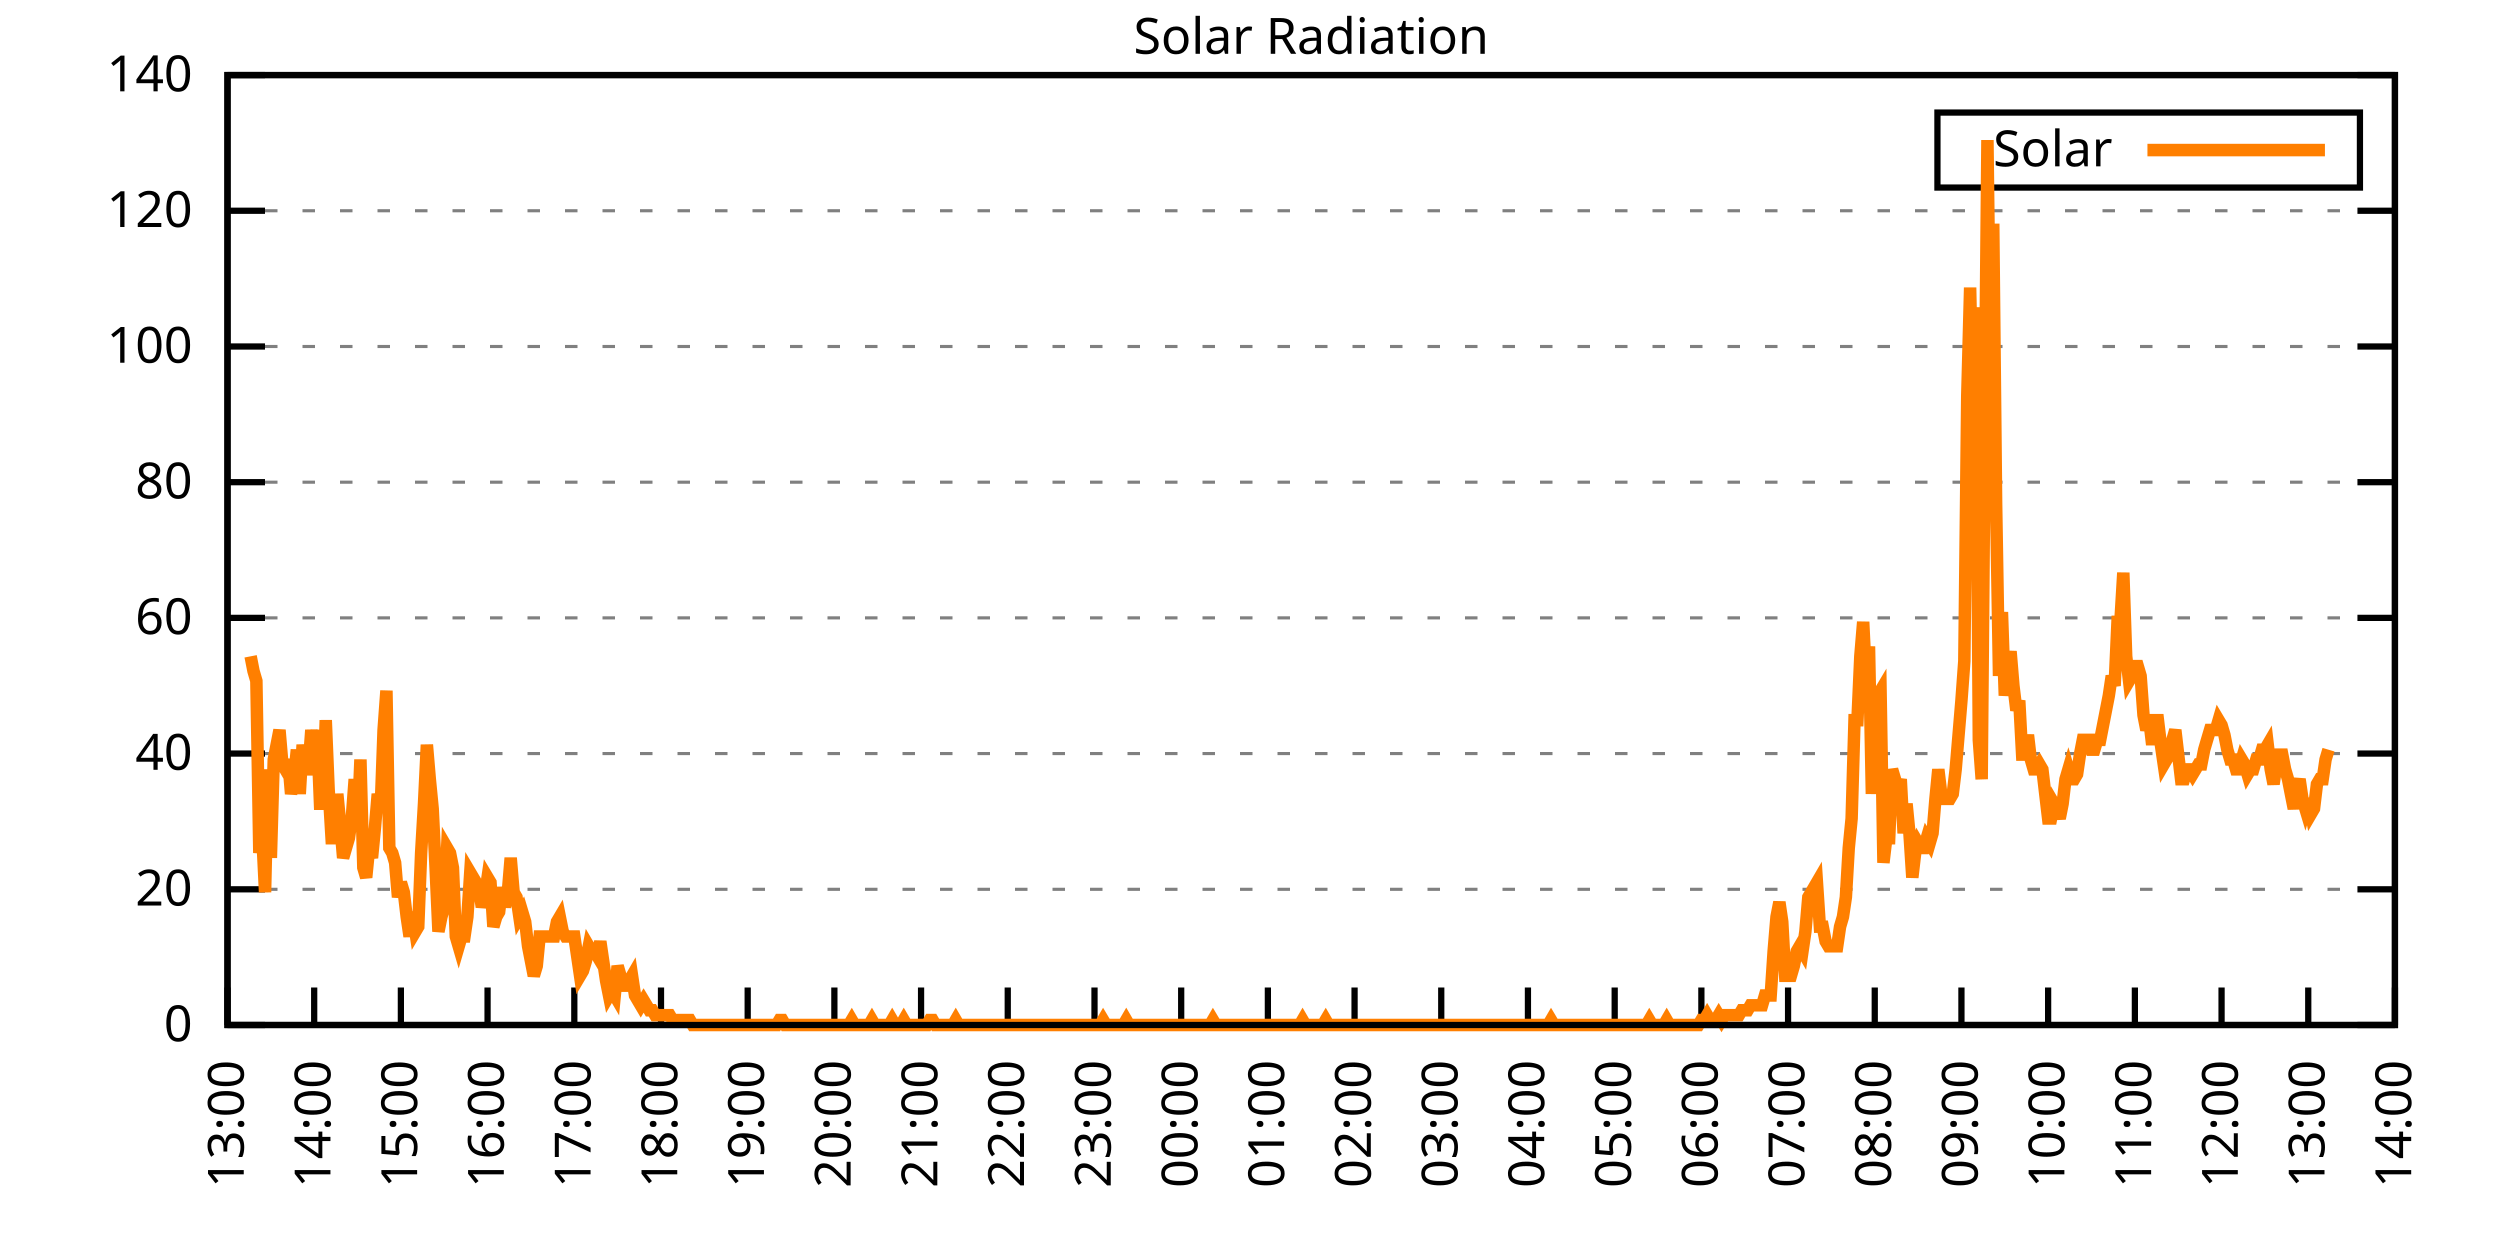
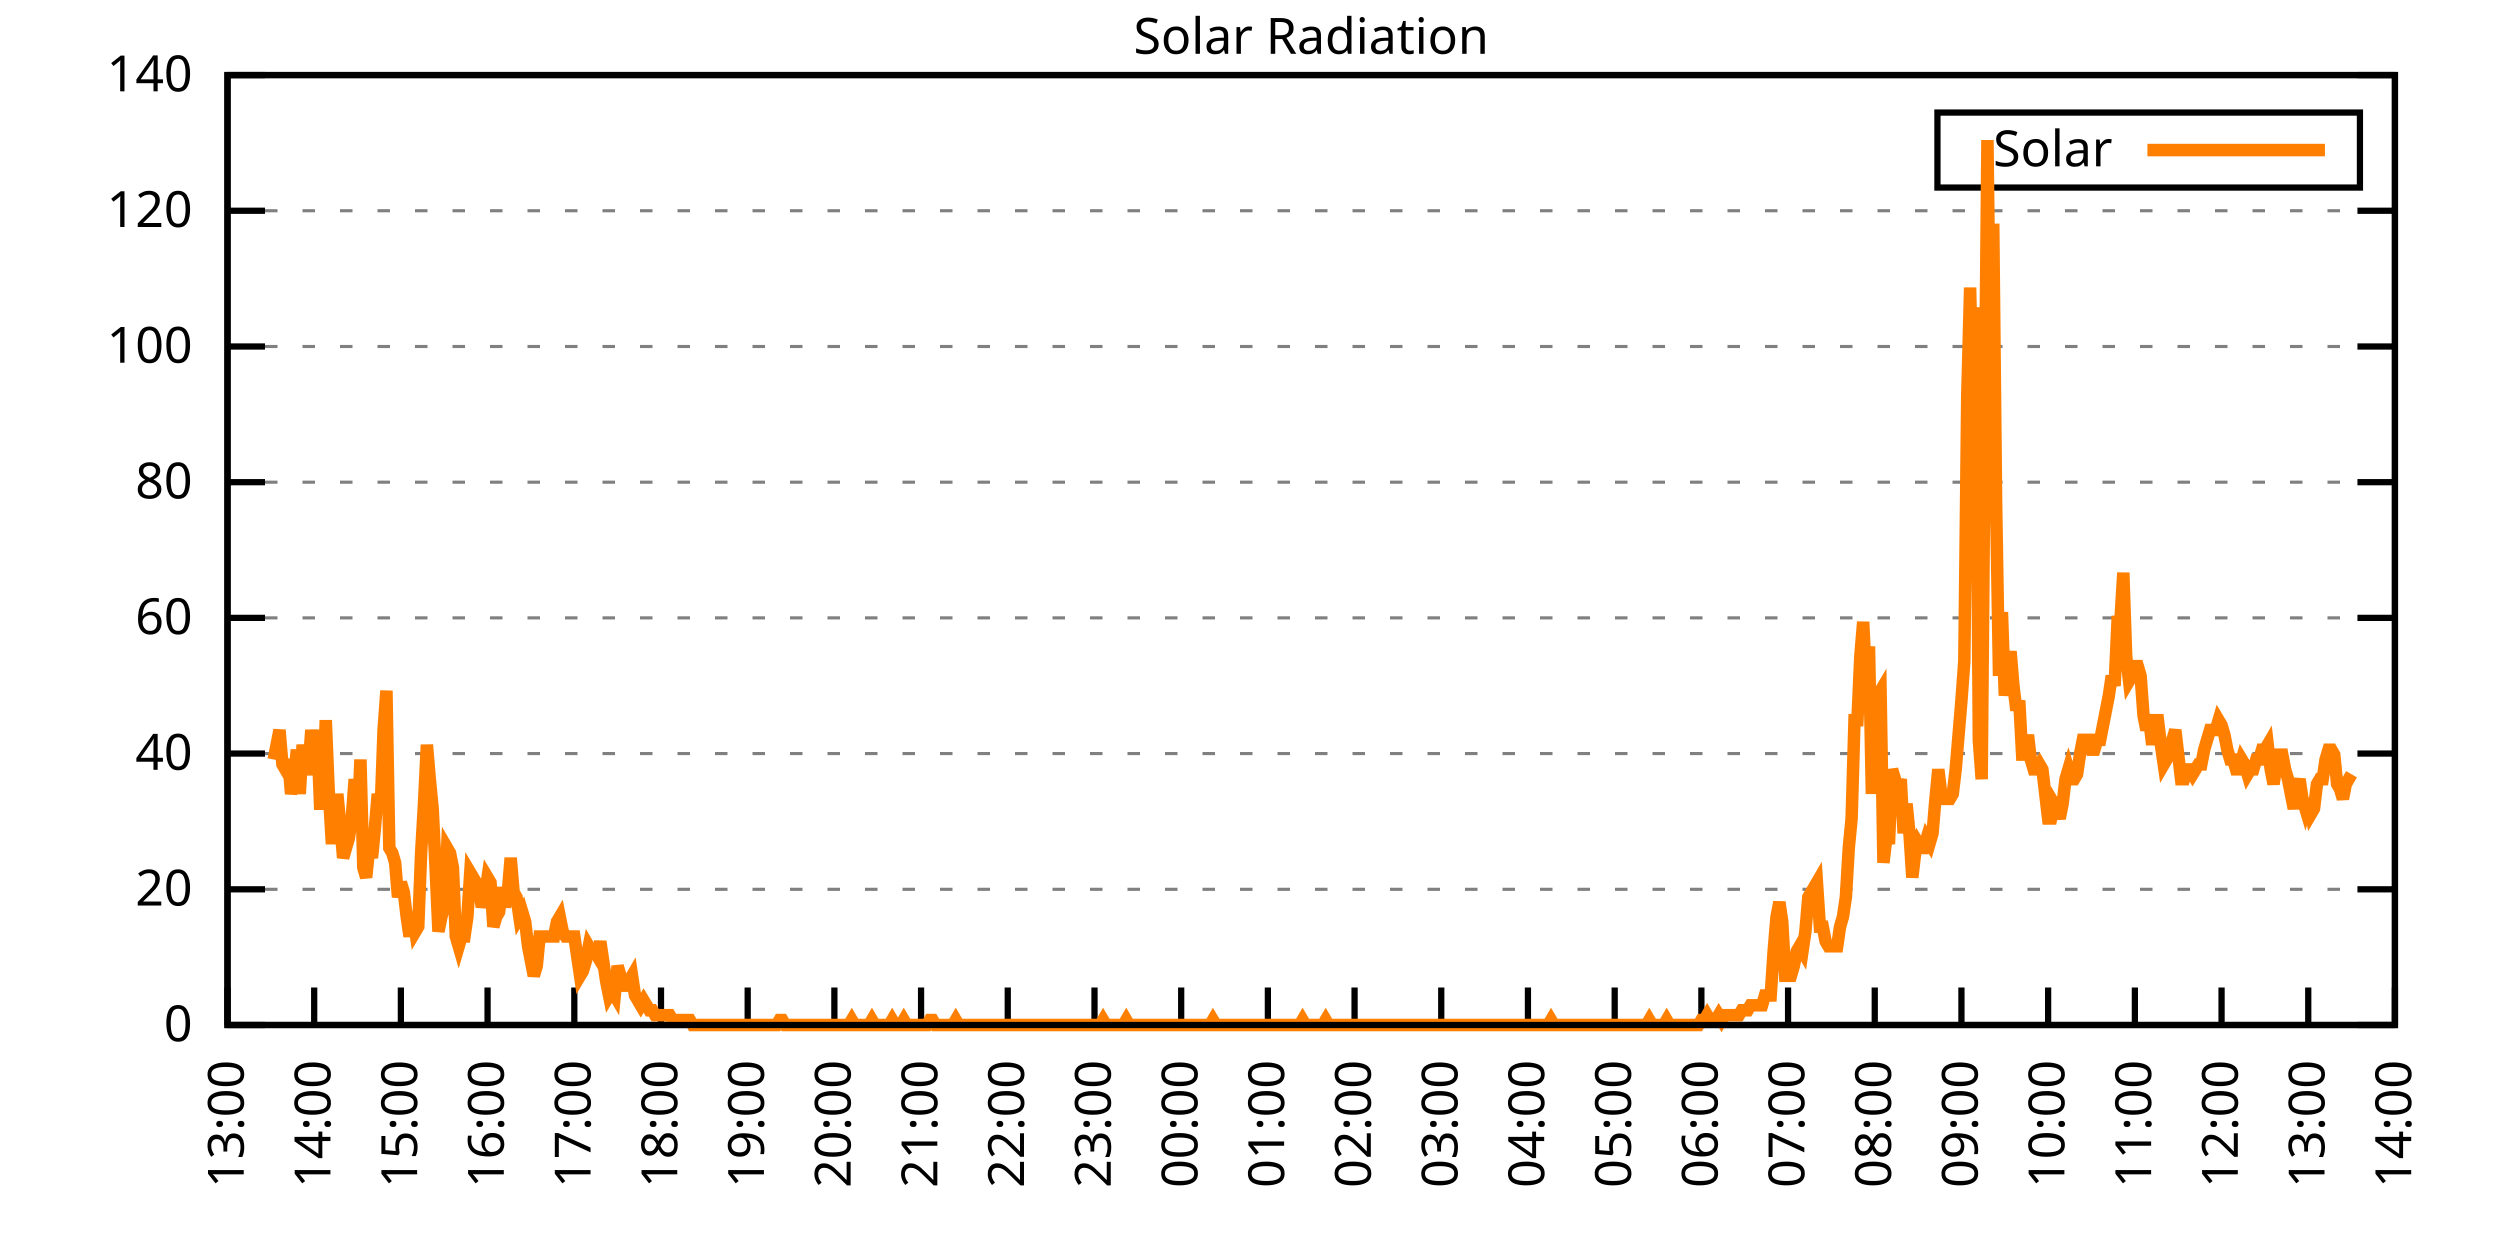
<svg xmlns="http://www.w3.org/2000/svg" xmlns:xlink="http://www.w3.org/1999/xlink" width="400" height="200" viewBox="0 0 400 200">
  <g id="gnuplot_canvas">
    <rect x="0" y="0" width="400" height="200" fill="none" />
    <defs>
      <circle id="gpDot" r="0.5" stroke-width="0.5" stroke="currentColor" />
      <path id="gpPt0" stroke-width="0.333" stroke="currentColor" d="M-1,0 h2 M0,-1 v2" />
      <path id="gpPt1" stroke-width="0.333" stroke="currentColor" d="M-1,-1 L1,1 M1,-1 L-1,1" />
      <path id="gpPt2" stroke-width="0.333" stroke="currentColor" d="M-1,0 L1,0 M0,-1 L0,1 M-1,-1 L1,1 M-1,1 L1,-1" />
      <rect id="gpPt3" stroke-width="0.333" stroke="currentColor" x="-1" y="-1" width="2" height="2" />
      <rect id="gpPt4" stroke-width="0.333" stroke="currentColor" fill="currentColor" x="-1" y="-1" width="2" height="2" />
      <circle id="gpPt5" stroke-width="0.333" stroke="currentColor" cx="0" cy="0" r="1" />
      <use xlink:href="#gpPt5" id="gpPt6" fill="currentColor" stroke="none" />
      <path id="gpPt7" stroke-width="0.333" stroke="currentColor" d="M0,-1.33 L-1.33,0.67 L1.33,0.67 z" />
      <use xlink:href="#gpPt7" id="gpPt8" fill="currentColor" stroke="none" />
      <use xlink:href="#gpPt7" id="gpPt9" stroke="currentColor" transform="rotate(180)" />
      <use xlink:href="#gpPt9" id="gpPt10" fill="currentColor" stroke="none" />
      <use xlink:href="#gpPt3" id="gpPt11" stroke="currentColor" transform="rotate(45)" />
      <use xlink:href="#gpPt11" id="gpPt12" fill="currentColor" stroke="none" />
      <path id="gpPt13" stroke-width="0.333" stroke="currentColor" d="M0,1.330 L1.265,0.411 L0.782,-1.067 L-0.782,-1.076 L-1.265,0.411 z" />
      <use xlink:href="#gpPt13" id="gpPt14" fill="currentColor" stroke="none" />
      <filter id="textbox" filterUnits="objectBoundingBox" x="0" y="0" height="1" width="1">
        <feFlood flood-color="white" flood-opacity="1" result="bgnd" />
        <feComposite in="SourceGraphic" in2="bgnd" operator="atop" />
      </filter>
      <filter id="greybox" filterUnits="objectBoundingBox" x="0" y="0" height="1" width="1">
        <feFlood flood-color="lightgrey" flood-opacity="1" result="grey" />
        <feComposite in="SourceGraphic" in2="grey" operator="atop" />
      </filter>
    </defs>
    <g fill="none" color="white" stroke="currentColor" stroke-width="1.00" stroke-linecap="butt" stroke-linejoin="miter">
</g>
    <g fill="none" color="black" stroke="currentColor" stroke-width="1.00" stroke-linecap="butt" stroke-linejoin="miter">
      <g stroke="none" shape-rendering="crispEdges">
        <polygon fill="rgb(255, 255, 255)" points="36.40,164.00 383.18,164.00 383.18,12.02 36.40,12.02 " />
      </g>
    </g>
    <g fill="none" color="black" stroke="currentColor" stroke-width="1.00" stroke-linecap="butt" stroke-linejoin="miter">
</g>
    <g fill="none" color="black" stroke="black" stroke-width="0.50" stroke-linecap="butt" stroke-linejoin="miter">
</g>
    <g fill="none" color="gray" stroke="currentColor" stroke-width="0.50" stroke-linecap="butt" stroke-linejoin="miter">
      <path stroke="gray" stroke-dasharray="2,4" class="gridline" d="M36.40,164.00 L383.19,164.00  " />
    </g>
    <g fill="none" color="gray" stroke="gray" stroke-width="1.00" stroke-linecap="butt" stroke-linejoin="miter">
</g>
    <g fill="none" color="black" stroke="currentColor" stroke-width="1.00" stroke-linecap="butt" stroke-linejoin="miter">
      <path stroke="black" d="M36.40,164.00 L42.40,164.00 M383.19,164.00 L377.19,164.00  " />
      <g transform="translate(30.80,166.60)" stroke="none" fill="black" font-family="Sans" font-size="8.00" text-anchor="end">
        <text>
          <tspan font-family="Sans"> 0</tspan>
        </text>
      </g>
    </g>
    <g fill="none" color="black" stroke="currentColor" stroke-width="1.00" stroke-linecap="butt" stroke-linejoin="miter">
</g>
    <g fill="none" color="black" stroke="black" stroke-width="0.50" stroke-linecap="butt" stroke-linejoin="miter">
</g>
    <g fill="none" color="gray" stroke="currentColor" stroke-width="0.50" stroke-linecap="butt" stroke-linejoin="miter">
      <path stroke="gray" stroke-dasharray="2,4" class="gridline" d="M36.40,142.29 L383.19,142.29  " />
    </g>
    <g fill="none" color="gray" stroke="gray" stroke-width="1.00" stroke-linecap="butt" stroke-linejoin="miter">
</g>
    <g fill="none" color="black" stroke="currentColor" stroke-width="1.00" stroke-linecap="butt" stroke-linejoin="miter">
      <path stroke="black" d="M36.40,142.29 L42.40,142.29 M383.19,142.29 L377.19,142.29  " />
      <g transform="translate(30.80,144.89)" stroke="none" fill="black" font-family="Sans" font-size="8.00" text-anchor="end">
        <text>
          <tspan font-family="Sans"> 20</tspan>
        </text>
      </g>
    </g>
    <g fill="none" color="black" stroke="currentColor" stroke-width="1.00" stroke-linecap="butt" stroke-linejoin="miter">
</g>
    <g fill="none" color="black" stroke="black" stroke-width="0.50" stroke-linecap="butt" stroke-linejoin="miter">
</g>
    <g fill="none" color="gray" stroke="currentColor" stroke-width="0.50" stroke-linecap="butt" stroke-linejoin="miter">
      <path stroke="gray" stroke-dasharray="2,4" class="gridline" d="M36.40,120.57 L383.19,120.57  " />
    </g>
    <g fill="none" color="gray" stroke="gray" stroke-width="1.00" stroke-linecap="butt" stroke-linejoin="miter">
</g>
    <g fill="none" color="black" stroke="currentColor" stroke-width="1.00" stroke-linecap="butt" stroke-linejoin="miter">
      <path stroke="black" d="M36.40,120.57 L42.40,120.57 M383.19,120.57 L377.19,120.57  " />
      <g transform="translate(30.80,123.17)" stroke="none" fill="black" font-family="Sans" font-size="8.00" text-anchor="end">
        <text>
          <tspan font-family="Sans"> 40</tspan>
        </text>
      </g>
    </g>
    <g fill="none" color="black" stroke="currentColor" stroke-width="1.00" stroke-linecap="butt" stroke-linejoin="miter">
</g>
    <g fill="none" color="black" stroke="black" stroke-width="0.50" stroke-linecap="butt" stroke-linejoin="miter">
</g>
    <g fill="none" color="gray" stroke="currentColor" stroke-width="0.50" stroke-linecap="butt" stroke-linejoin="miter">
      <path stroke="gray" stroke-dasharray="2,4" class="gridline" d="M36.40,98.86 L383.19,98.86  " />
    </g>
    <g fill="none" color="gray" stroke="gray" stroke-width="1.00" stroke-linecap="butt" stroke-linejoin="miter">
</g>
    <g fill="none" color="black" stroke="currentColor" stroke-width="1.00" stroke-linecap="butt" stroke-linejoin="miter">
      <path stroke="black" d="M36.40,98.86 L42.40,98.86 M383.19,98.86 L377.19,98.86  " />
      <g transform="translate(30.80,101.46)" stroke="none" fill="black" font-family="Sans" font-size="8.00" text-anchor="end">
        <text>
          <tspan font-family="Sans"> 60</tspan>
        </text>
      </g>
    </g>
    <g fill="none" color="black" stroke="currentColor" stroke-width="1.00" stroke-linecap="butt" stroke-linejoin="miter">
</g>
    <g fill="none" color="black" stroke="black" stroke-width="0.50" stroke-linecap="butt" stroke-linejoin="miter">
</g>
    <g fill="none" color="gray" stroke="currentColor" stroke-width="0.50" stroke-linecap="butt" stroke-linejoin="miter">
      <path stroke="gray" stroke-dasharray="2,4" class="gridline" d="M36.40,77.15 L383.19,77.15  " />
    </g>
    <g fill="none" color="gray" stroke="gray" stroke-width="1.00" stroke-linecap="butt" stroke-linejoin="miter">
</g>
    <g fill="none" color="black" stroke="currentColor" stroke-width="1.00" stroke-linecap="butt" stroke-linejoin="miter">
      <path stroke="black" d="M36.40,77.15 L42.40,77.15 M383.19,77.15 L377.19,77.15  " />
      <g transform="translate(30.80,79.75)" stroke="none" fill="black" font-family="Sans" font-size="8.00" text-anchor="end">
        <text>
          <tspan font-family="Sans"> 80</tspan>
        </text>
      </g>
    </g>
    <g fill="none" color="black" stroke="currentColor" stroke-width="1.00" stroke-linecap="butt" stroke-linejoin="miter">
</g>
    <g fill="none" color="black" stroke="black" stroke-width="0.50" stroke-linecap="butt" stroke-linejoin="miter">
</g>
    <g fill="none" color="gray" stroke="currentColor" stroke-width="0.50" stroke-linecap="butt" stroke-linejoin="miter">
      <path stroke="gray" stroke-dasharray="2,4" class="gridline" d="M36.40,55.44 L383.19,55.44  " />
    </g>
    <g fill="none" color="gray" stroke="gray" stroke-width="1.00" stroke-linecap="butt" stroke-linejoin="miter">
</g>
    <g fill="none" color="black" stroke="currentColor" stroke-width="1.00" stroke-linecap="butt" stroke-linejoin="miter">
      <path stroke="black" d="M36.40,55.44 L42.40,55.44 M383.19,55.44 L377.19,55.44  " />
      <g transform="translate(30.80,58.04)" stroke="none" fill="black" font-family="Sans" font-size="8.00" text-anchor="end">
        <text>
          <tspan font-family="Sans"> 100</tspan>
        </text>
      </g>
    </g>
    <g fill="none" color="black" stroke="currentColor" stroke-width="1.00" stroke-linecap="butt" stroke-linejoin="miter">
</g>
    <g fill="none" color="black" stroke="black" stroke-width="0.50" stroke-linecap="butt" stroke-linejoin="miter">
</g>
    <g fill="none" color="gray" stroke="currentColor" stroke-width="0.50" stroke-linecap="butt" stroke-linejoin="miter">
      <path stroke="gray" stroke-dasharray="2,4" class="gridline" d="M36.40,33.72 L383.19,33.72  " />
    </g>
    <g fill="none" color="gray" stroke="gray" stroke-width="1.00" stroke-linecap="butt" stroke-linejoin="miter">
</g>
    <g fill="none" color="black" stroke="currentColor" stroke-width="1.00" stroke-linecap="butt" stroke-linejoin="miter">
      <path stroke="black" d="M36.40,33.72 L42.40,33.72 M383.19,33.72 L377.19,33.72  " />
      <g transform="translate(30.80,36.32)" stroke="none" fill="black" font-family="Sans" font-size="8.00" text-anchor="end">
        <text>
          <tspan font-family="Sans"> 120</tspan>
        </text>
      </g>
    </g>
    <g fill="none" color="black" stroke="currentColor" stroke-width="1.00" stroke-linecap="butt" stroke-linejoin="miter">
</g>
    <g fill="none" color="black" stroke="black" stroke-width="0.50" stroke-linecap="butt" stroke-linejoin="miter">
</g>
    <g fill="none" color="gray" stroke="currentColor" stroke-width="0.50" stroke-linecap="butt" stroke-linejoin="miter">
      <path stroke="gray" stroke-dasharray="2,4" class="gridline" d="M36.40,12.01 L383.19,12.01  " />
    </g>
    <g fill="none" color="gray" stroke="gray" stroke-width="1.00" stroke-linecap="butt" stroke-linejoin="miter">
</g>
    <g fill="none" color="black" stroke="currentColor" stroke-width="1.00" stroke-linecap="butt" stroke-linejoin="miter">
      <path stroke="black" d="M36.40,12.01 L42.40,12.01 M383.19,12.01 L377.19,12.01  " />
      <g transform="translate(30.80,14.61)" stroke="none" fill="black" font-family="Sans" font-size="8.00" text-anchor="end">
        <text>
          <tspan font-family="Sans"> 140</tspan>
        </text>
      </g>
    </g>
    <g fill="none" color="black" stroke="currentColor" stroke-width="1.00" stroke-linecap="butt" stroke-linejoin="miter">
      <path stroke="black" d="M36.40,164.00 L36.40,158.00  " />
      <g transform="translate(39.00,169.60) rotate(270.00)" stroke="none" fill="black" font-family="Sans" font-size="8.00" text-anchor="end">
        <text>
          <tspan font-family="Sans">13:00</tspan>
        </text>
      </g>
    </g>
    <g fill="none" color="black" stroke="currentColor" stroke-width="1.00" stroke-linecap="butt" stroke-linejoin="miter">
      <path stroke="black" d="M50.27,164.00 L50.27,158.00  " />
      <g transform="translate(52.87,169.60) rotate(270.00)" stroke="none" fill="black" font-family="Sans" font-size="8.00" text-anchor="end">
        <text>
          <tspan font-family="Sans">14:00</tspan>
        </text>
      </g>
    </g>
    <g fill="none" color="black" stroke="currentColor" stroke-width="1.00" stroke-linecap="butt" stroke-linejoin="miter">
      <path stroke="black" d="M64.14,164.00 L64.14,158.00  " />
      <g transform="translate(66.74,169.60) rotate(270.00)" stroke="none" fill="black" font-family="Sans" font-size="8.00" text-anchor="end">
        <text>
          <tspan font-family="Sans">15:00</tspan>
        </text>
      </g>
    </g>
    <g fill="none" color="black" stroke="currentColor" stroke-width="1.00" stroke-linecap="butt" stroke-linejoin="miter">
      <path stroke="black" d="M78.01,164.00 L78.01,158.00  " />
      <g transform="translate(80.61,169.60) rotate(270.00)" stroke="none" fill="black" font-family="Sans" font-size="8.00" text-anchor="end">
        <text>
          <tspan font-family="Sans">16:00</tspan>
        </text>
      </g>
    </g>
    <g fill="none" color="black" stroke="currentColor" stroke-width="1.00" stroke-linecap="butt" stroke-linejoin="miter">
      <path stroke="black" d="M91.89,164.00 L91.89,158.00  " />
      <g transform="translate(94.49,169.60) rotate(270.00)" stroke="none" fill="black" font-family="Sans" font-size="8.00" text-anchor="end">
        <text>
          <tspan font-family="Sans">17:00</tspan>
        </text>
      </g>
    </g>
    <g fill="none" color="black" stroke="currentColor" stroke-width="1.00" stroke-linecap="butt" stroke-linejoin="miter">
      <path stroke="black" d="M105.76,164.00 L105.76,158.00  " />
      <g transform="translate(108.36,169.60) rotate(270.00)" stroke="none" fill="black" font-family="Sans" font-size="8.00" text-anchor="end">
        <text>
          <tspan font-family="Sans">18:00</tspan>
        </text>
      </g>
    </g>
    <g fill="none" color="black" stroke="currentColor" stroke-width="1.00" stroke-linecap="butt" stroke-linejoin="miter">
      <path stroke="black" d="M119.63,164.00 L119.63,158.00  " />
      <g transform="translate(122.23,169.60) rotate(270.00)" stroke="none" fill="black" font-family="Sans" font-size="8.00" text-anchor="end">
        <text>
          <tspan font-family="Sans">19:00</tspan>
        </text>
      </g>
    </g>
    <g fill="none" color="black" stroke="currentColor" stroke-width="1.00" stroke-linecap="butt" stroke-linejoin="miter">
      <path stroke="black" d="M133.50,164.00 L133.50,158.00  " />
      <g transform="translate(136.10,169.60) rotate(270.00)" stroke="none" fill="black" font-family="Sans" font-size="8.00" text-anchor="end">
        <text>
          <tspan font-family="Sans">20:00</tspan>
        </text>
      </g>
    </g>
    <g fill="none" color="black" stroke="currentColor" stroke-width="1.00" stroke-linecap="butt" stroke-linejoin="miter">
      <path stroke="black" d="M147.37,164.00 L147.37,158.00  " />
      <g transform="translate(149.97,169.60) rotate(270.00)" stroke="none" fill="black" font-family="Sans" font-size="8.00" text-anchor="end">
        <text>
          <tspan font-family="Sans">21:00</tspan>
        </text>
      </g>
    </g>
    <g fill="none" color="black" stroke="currentColor" stroke-width="1.00" stroke-linecap="butt" stroke-linejoin="miter">
      <path stroke="black" d="M161.24,164.00 L161.24,158.00  " />
      <g transform="translate(163.84,169.60) rotate(270.00)" stroke="none" fill="black" font-family="Sans" font-size="8.00" text-anchor="end">
        <text>
          <tspan font-family="Sans">22:00</tspan>
        </text>
      </g>
    </g>
    <g fill="none" color="black" stroke="currentColor" stroke-width="1.00" stroke-linecap="butt" stroke-linejoin="miter">
      <path stroke="black" d="M175.12,164.00 L175.12,158.00  " />
      <g transform="translate(177.72,169.60) rotate(270.00)" stroke="none" fill="black" font-family="Sans" font-size="8.00" text-anchor="end">
        <text>
          <tspan font-family="Sans">23:00</tspan>
        </text>
      </g>
    </g>
    <g fill="none" color="black" stroke="currentColor" stroke-width="1.00" stroke-linecap="butt" stroke-linejoin="miter">
      <path stroke="black" d="M188.99,164.00 L188.99,158.00  " />
      <g transform="translate(191.59,169.60) rotate(270.00)" stroke="none" fill="black" font-family="Sans" font-size="8.00" text-anchor="end">
        <text>
          <tspan font-family="Sans">00:00</tspan>
        </text>
      </g>
    </g>
    <g fill="none" color="black" stroke="currentColor" stroke-width="1.00" stroke-linecap="butt" stroke-linejoin="miter">
      <path stroke="black" d="M202.86,164.00 L202.86,158.00  " />
      <g transform="translate(205.46,169.60) rotate(270.00)" stroke="none" fill="black" font-family="Sans" font-size="8.00" text-anchor="end">
        <text>
          <tspan font-family="Sans">01:00</tspan>
        </text>
      </g>
    </g>
    <g fill="none" color="black" stroke="currentColor" stroke-width="1.00" stroke-linecap="butt" stroke-linejoin="miter">
      <path stroke="black" d="M216.73,164.00 L216.73,158.00  " />
      <g transform="translate(219.33,169.60) rotate(270.00)" stroke="none" fill="black" font-family="Sans" font-size="8.00" text-anchor="end">
        <text>
          <tspan font-family="Sans">02:00</tspan>
        </text>
      </g>
    </g>
    <g fill="none" color="black" stroke="currentColor" stroke-width="1.00" stroke-linecap="butt" stroke-linejoin="miter">
      <path stroke="black" d="M230.60,164.00 L230.60,158.00  " />
      <g transform="translate(233.20,169.60) rotate(270.00)" stroke="none" fill="black" font-family="Sans" font-size="8.00" text-anchor="end">
        <text>
          <tspan font-family="Sans">03:00</tspan>
        </text>
      </g>
    </g>
    <g fill="none" color="black" stroke="currentColor" stroke-width="1.00" stroke-linecap="butt" stroke-linejoin="miter">
      <path stroke="black" d="M244.47,164.00 L244.47,158.00  " />
      <g transform="translate(247.07,169.60) rotate(270.00)" stroke="none" fill="black" font-family="Sans" font-size="8.00" text-anchor="end">
        <text>
          <tspan font-family="Sans">04:00</tspan>
        </text>
      </g>
    </g>
    <g fill="none" color="black" stroke="currentColor" stroke-width="1.00" stroke-linecap="butt" stroke-linejoin="miter">
      <path stroke="black" d="M258.35,164.00 L258.35,158.00  " />
      <g transform="translate(260.95,169.60) rotate(270.00)" stroke="none" fill="black" font-family="Sans" font-size="8.00" text-anchor="end">
        <text>
          <tspan font-family="Sans">05:00</tspan>
        </text>
      </g>
    </g>
    <g fill="none" color="black" stroke="currentColor" stroke-width="1.00" stroke-linecap="butt" stroke-linejoin="miter">
      <path stroke="black" d="M272.22,164.00 L272.22,158.00  " />
      <g transform="translate(274.82,169.60) rotate(270.00)" stroke="none" fill="black" font-family="Sans" font-size="8.00" text-anchor="end">
        <text>
          <tspan font-family="Sans">06:00</tspan>
        </text>
      </g>
    </g>
    <g fill="none" color="black" stroke="currentColor" stroke-width="1.00" stroke-linecap="butt" stroke-linejoin="miter">
      <path stroke="black" d="M286.09,164.00 L286.09,158.00  " />
      <g transform="translate(288.69,169.60) rotate(270.00)" stroke="none" fill="black" font-family="Sans" font-size="8.00" text-anchor="end">
        <text>
          <tspan font-family="Sans">07:00</tspan>
        </text>
      </g>
    </g>
    <g fill="none" color="black" stroke="currentColor" stroke-width="1.00" stroke-linecap="butt" stroke-linejoin="miter">
      <path stroke="black" d="M299.96,164.00 L299.96,158.00  " />
      <g transform="translate(302.56,169.60) rotate(270.00)" stroke="none" fill="black" font-family="Sans" font-size="8.00" text-anchor="end">
        <text>
          <tspan font-family="Sans">08:00</tspan>
        </text>
      </g>
    </g>
    <g fill="none" color="black" stroke="currentColor" stroke-width="1.00" stroke-linecap="butt" stroke-linejoin="miter">
      <path stroke="black" d="M313.83,164.00 L313.83,158.00  " />
      <g transform="translate(316.43,169.60) rotate(270.00)" stroke="none" fill="black" font-family="Sans" font-size="8.00" text-anchor="end">
        <text>
          <tspan font-family="Sans">09:00</tspan>
        </text>
      </g>
    </g>
    <g fill="none" color="black" stroke="currentColor" stroke-width="1.00" stroke-linecap="butt" stroke-linejoin="miter">
      <path stroke="black" d="M327.70,164.00 L327.70,158.00  " />
      <g transform="translate(330.30,169.60) rotate(270.00)" stroke="none" fill="black" font-family="Sans" font-size="8.00" text-anchor="end">
        <text>
          <tspan font-family="Sans">10:00</tspan>
        </text>
      </g>
    </g>
    <g fill="none" color="black" stroke="currentColor" stroke-width="1.00" stroke-linecap="butt" stroke-linejoin="miter">
      <path stroke="black" d="M341.58,164.00 L341.58,158.00  " />
      <g transform="translate(344.18,169.60) rotate(270.00)" stroke="none" fill="black" font-family="Sans" font-size="8.00" text-anchor="end">
        <text>
          <tspan font-family="Sans">11:00</tspan>
        </text>
      </g>
    </g>
    <g fill="none" color="black" stroke="currentColor" stroke-width="1.00" stroke-linecap="butt" stroke-linejoin="miter">
      <path stroke="black" d="M355.45,164.00 L355.45,158.00  " />
      <g transform="translate(358.05,169.60) rotate(270.00)" stroke="none" fill="black" font-family="Sans" font-size="8.00" text-anchor="end">
        <text>
          <tspan font-family="Sans">12:00</tspan>
        </text>
      </g>
    </g>
    <g fill="none" color="black" stroke="currentColor" stroke-width="1.00" stroke-linecap="butt" stroke-linejoin="miter">
      <path stroke="black" d="M369.32,164.00 L369.32,158.00  " />
      <g transform="translate(371.92,169.60) rotate(270.00)" stroke="none" fill="black" font-family="Sans" font-size="8.00" text-anchor="end">
        <text>
          <tspan font-family="Sans">13:00</tspan>
        </text>
      </g>
    </g>
    <g fill="none" color="black" stroke="currentColor" stroke-width="1.00" stroke-linecap="butt" stroke-linejoin="miter">
      <path stroke="black" d="M383.19,164.00 L383.19,158.00  " />
      <g transform="translate(385.79,169.60) rotate(270.00)" stroke="none" fill="black" font-family="Sans" font-size="8.00" text-anchor="end">
        <text>
          <tspan font-family="Sans">14:00</tspan>
        </text>
      </g>
    </g>
    <g fill="none" color="black" stroke="currentColor" stroke-width="1.00" stroke-linecap="butt" stroke-linejoin="miter">
</g>
    <g fill="none" color="black" stroke="currentColor" stroke-width="1.00" stroke-linecap="butt" stroke-linejoin="miter">
      <path stroke="black" d="M36.40,12.01 L36.40,164.00 L383.19,164.00 L383.19,12.01 L36.40,12.01 Z  " />
    </g>
    <g fill="none" color="black" stroke="currentColor" stroke-width="1.00" stroke-linecap="butt" stroke-linejoin="miter">
</g>
    <g fill="none" color="black" stroke="currentColor" stroke-width="1.00" stroke-linecap="butt" stroke-linejoin="miter">
      <path stroke="black" d="M309.99,30.01 L309.99,18.01 L377.59,18.01 L377.59,30.01 L309.99,30.01 Z  " />
    </g>
    <g id="Solar_Radiation_plot_1">
      <g fill="none" color="white" stroke="black" stroke-width="2.00" stroke-linecap="butt" stroke-linejoin="miter">
</g>
      <g fill="none" color="black" stroke="currentColor" stroke-width="2.00" stroke-linecap="butt" stroke-linejoin="miter">
        <g transform="translate(337.99,26.61)" stroke="none" fill="black" font-family="Sans" font-size="8.00" text-anchor="end">
          <text>
            <tspan font-family="Sans">Solar</tspan>
          </text>
        </g>
      </g>
      <g fill="none" color="black" stroke="currentColor" stroke-width="2.00" stroke-linecap="butt" stroke-linejoin="miter">
-         <path stroke="rgb(255, 127,   0)" d="M343.59,24.01 L371.99,24.01 M40.10,105.01 L40.56,107.37 L41.02,108.94 L41.49,136.47 L41.95,133.32 L42.41,142.76   L42.87,123.10 L43.34,137.26 L43.80,121.52 L44.26,119.16 L44.72,116.80 L45.19,122.31 L45.65,123.10 L46.11,121.52   L46.57,127.03 L47.03,124.67 L47.50,119.95 L47.96,127.03 L48.42,119.16 L48.88,123.10 L49.35,123.10 L49.81,116.80   L50.27,120.74 L50.73,116.80 L51.20,128.60 L51.66,128.60 L52.12,115.23 L52.58,126.24 L53.05,134.11 L53.51,134.11   L53.97,127.03 L54.43,131.75 L54.90,137.26 L55.36,135.68 L55.82,134.11 L56.28,130.96 L56.75,124.67 L57.21,132.54   L57.67,121.52 L58.13,138.83 L58.59,140.40 L59.06,135.68 L59.52,137.26 L59.98,132.54 L60.44,127.03 L60.91,129.39   L61.37,116.80 L61.83,110.51 L62.29,135.68 L62.76,136.47 L63.22,138.04 L63.68,143.55 L64.14,141.19 L64.61,142.76   L65.07,146.70 L65.53,149.84 L65.99,145.91 L66.46,149.05 L66.92,148.27 L67.38,136.47 L67.84,128.60 L68.30,119.16   L68.77,124.67 L69.23,129.39 L69.69,138.83 L70.15,149.05 L70.62,146.70 L71.08,145.12 L71.54,135.68 L72.00,136.47   L72.47,138.83 L72.93,149.84 L73.39,151.41 L73.85,149.84 L74.32,149.84 L74.78,146.70 L75.24,139.62 L75.70,140.40   L76.17,141.19 L76.63,141.98 L77.09,145.12 L77.55,143.55 L78.01,140.40 L78.48,141.19 L78.94,148.27 L79.40,146.70   L79.86,145.91 L80.33,141.98 L80.79,145.12 L81.25,142.76 L81.71,137.26 L82.18,142.76 L82.64,143.55 L83.10,146.70   L83.56,145.91 L84.03,147.48 L84.49,151.41 L84.95,153.77 L85.41,156.13 L85.88,154.56 L86.34,149.84 L86.80,149.84   L87.26,149.84 L87.72,149.84 L88.19,149.84 L88.65,149.84 L89.11,147.48 L89.57,146.70 L90.04,149.05 L90.50,149.84   L90.96,149.84 L91.42,149.84 L91.89,149.84 L92.35,152.99 L92.81,156.13 L93.27,155.35 L93.74,153.77 L94.20,151.41   L94.66,152.20 L95.12,152.20 L95.59,152.99 L96.05,150.63 L96.51,153.77 L96.97,156.92 L97.44,159.28 L97.90,158.49   L98.36,159.28 L98.82,154.56 L99.28,156.13 L99.75,157.71 L100.21,157.71 L100.67,156.92 L101.13,156.13 L101.60,159.28   L102.06,160.07 L102.52,160.85 L102.98,160.07 L103.45,160.85 L103.91,161.64 L104.37,161.64 L104.83,162.43 L105.30,162.43   L105.76,162.43 L106.22,162.43 L106.68,162.43 L107.15,162.43 L107.61,163.21 L108.07,163.21 L108.53,163.21 L108.99,163.21   L109.46,163.21 L109.92,163.21 L110.38,163.21 L110.84,164.00 L111.31,164.00 L111.77,164.00 L112.23,164.00 L112.69,164.00   L113.16,164.00 L113.62,164.00 L114.08,164.00 L114.54,164.00 L115.01,164.00 L115.47,164.00 L115.93,164.00 L116.39,164.00   L116.86,164.00 L117.32,164.00 L117.78,164.00 L118.24,164.00 L118.70,164.00 L119.17,164.00 L119.63,164.00 L120.09,164.00   L120.55,164.00 L121.02,164.00 L121.48,164.00 L121.94,164.00 L122.40,164.00 L122.87,164.00 L123.33,164.00 L123.79,164.00   L124.25,164.00 L124.72,163.21 L125.18,163.21 L125.64,164.00 L126.10,164.00 L126.57,164.00 L127.03,164.00 L127.49,164.00   L127.95,164.00 L128.41,164.00 L128.88,164.00 L129.34,164.00 L129.80,164.00 L130.26,164.00 L130.73,164.00 L131.19,164.00   L131.65,164.00 L132.11,164.00 L132.58,164.00 L133.04,164.00 L133.50,164.00 L133.96,164.00 L134.43,164.00 L134.89,164.00   L135.35,164.00 L135.81,164.00 L136.28,163.21 L136.74,164.00 L137.20,164.00 L137.66,164.00 L138.13,164.00 L138.59,164.00   L139.05,164.00 L139.51,163.21 L139.97,164.00 L140.44,164.00 L140.90,164.00 L141.36,164.00 L141.82,164.00 L142.29,164.00   L142.75,163.21 L143.21,164.00 L143.67,164.00 L144.14,164.00 L144.60,163.21 L145.06,164.00 L145.52,164.00 L145.99,164.00   L146.45,164.00 L146.91,164.00 L147.37,164.00 L147.84,164.00 L148.30,164.00 L148.76,163.21 L149.22,163.21 L149.68,164.00   L150.15,164.00 L150.61,164.00 L151.07,164.00 L151.53,164.00 L152.00,164.00 L152.46,164.00 L152.92,163.21 L153.38,164.00   L153.85,164.00 L154.31,164.00 L154.77,164.00 L155.23,164.00 L155.70,164.00 L156.16,164.00 L156.62,164.00 L157.08,164.00   L157.55,164.00 L158.01,164.00 L158.47,164.00 L158.93,164.00 L159.39,164.00 L159.86,164.00 L160.32,164.00 L160.78,164.00   L161.24,164.00 L161.71,164.00 L162.17,164.00 L162.63,164.00 L163.09,164.00 L163.56,164.00 L164.02,164.00 L164.48,164.00   L164.94,164.00 L165.41,164.00 L165.87,164.00 L166.33,164.00 L166.79,164.00 L167.26,164.00 L167.72,164.00 L168.18,164.00   L168.64,164.00 L169.10,164.00 L169.57,164.00 L170.03,164.00 L170.49,164.00 L170.95,164.00 L171.42,164.00 L171.88,164.00   L172.34,164.00 L172.80,164.00 L173.27,164.00 L173.73,164.00 L174.19,164.00 L174.65,164.00 L175.12,164.00 L175.58,164.00   L176.04,164.00 L176.50,163.21 L176.97,164.00 L177.43,164.00 L177.89,164.00 L178.35,164.00 L178.82,164.00 L179.28,164.00   L179.74,164.00 L180.20,163.21 L180.66,164.00 L181.13,164.00 L181.59,164.00 L182.05,164.00 L182.51,164.00 L182.98,164.00   L183.44,164.00 L183.90,164.00 L184.36,164.00 L184.83,164.00 L185.29,164.00 L185.75,164.00 L186.21,164.00 L186.68,164.00   L187.14,164.00 L187.60,164.00 L188.06,164.00 L188.53,164.00 L188.99,164.00 L189.45,164.00 L189.91,164.00 L190.37,164.00   L190.84,164.00 L191.30,164.00 L191.76,164.00 L192.22,164.00 L192.69,164.00 L193.15,164.00 L193.61,164.00 L194.07,163.21   L194.54,164.00 L195.00,164.00 L195.46,164.00 L195.92,164.00 L196.39,164.00 L196.85,164.00 L197.31,164.00 L197.77,164.00   L198.24,164.00 L198.70,164.00 L199.16,164.00 L199.62,164.00 L200.08,164.00 L200.55,164.00 L201.01,164.00 L201.47,164.00   L201.93,164.00 L202.40,164.00 L202.86,164.00 L203.32,164.00 L203.78,164.00 L204.25,164.00 L204.71,164.00 L205.17,164.00   L205.63,164.00 L206.10,164.00 L206.56,164.00 L207.02,164.00 L207.48,164.00 L207.95,164.00 L208.41,163.21 L208.87,164.00   L209.33,164.00 L209.80,164.00 L210.26,164.00 L210.72,164.00 L211.18,164.00 L211.64,164.00 L212.11,163.21 L212.57,164.00   L213.03,164.00 L213.49,164.00 L213.96,164.00 L214.42,164.00 L214.88,164.00 L215.34,164.00 L215.81,164.00 L216.27,164.00   L216.73,164.00 L217.19,164.00 L217.66,164.00 L218.12,164.00 L218.58,164.00 L219.04,164.00 L219.51,164.00 L219.97,164.00   L220.43,164.00 L220.89,164.00 L221.35,164.00 L221.82,164.00 L222.28,164.00 L222.74,164.00 L223.20,164.00 L223.67,164.00   L224.13,164.00 L224.59,164.00 L225.05,164.00 L225.52,164.00 L225.98,164.00 L226.44,164.00 L226.90,164.00 L227.37,164.00   L227.83,164.00 L228.29,164.00 L228.75,164.00 L229.22,164.00 L229.68,164.00 L230.14,164.00 L230.60,164.00 L231.06,164.00   L231.53,164.00 L231.99,164.00 L232.45,164.00 L232.91,164.00 L233.38,164.00 L233.84,164.00 L234.30,164.00 L234.76,164.00   L235.23,164.00 L235.69,164.00 L236.15,164.00 L236.61,164.00 L237.08,164.00 L237.54,164.00 L238.00,164.00 L238.46,164.00   L238.93,164.00 L239.39,164.00 L239.85,164.00 L240.31,164.00 L240.77,164.00 L241.24,164.00 L241.70,164.00 L242.16,164.00   L242.62,164.00 L243.09,164.00 L243.55,164.00 L244.01,164.00 L244.47,164.00 L244.94,164.00 L245.40,164.00 L245.86,164.00   L246.32,164.00 L246.79,164.00 L247.25,164.00 L247.71,164.00 L248.17,163.21 L248.64,164.00 L249.10,164.00 L249.56,164.00   L250.02,164.00 L250.49,164.00 L250.95,164.00 L251.41,164.00 L251.87,164.00 L252.33,164.00 L252.80,164.00 L253.26,164.00   L253.72,164.00 L254.18,164.00 L254.65,164.00 L255.11,164.00 L255.57,164.00 L256.03,164.00 L256.50,164.00 L256.96,164.00   L257.42,164.00 L257.88,164.00 L258.35,164.00 L258.81,164.00 L259.27,164.00 L259.73,164.00 L260.20,164.00 L260.66,164.00   L261.12,164.00 L261.58,164.00 L262.04,164.00 L262.51,164.00 L262.97,164.00 L263.43,164.00 L263.89,163.21 L264.36,164.00   L264.82,164.00 L265.28,164.00 L265.74,164.00 L266.21,164.00 L266.67,163.21 L267.13,164.00 L267.59,164.00 L268.06,164.00   L268.52,164.00 L268.98,164.00 L269.44,164.00 L269.91,164.00 L270.37,164.00 L270.83,164.00 L271.29,164.00 L271.75,164.00   L272.22,163.21 L272.68,163.21 L273.14,162.43 L273.60,163.21 L274.07,163.21 L274.53,163.21 L274.99,162.43 L275.45,163.21   L275.92,162.43 L276.38,162.43 L276.84,162.43 L277.30,162.43 L277.77,162.43 L278.23,162.43 L278.69,161.64 L279.15,161.64   L279.62,161.64 L280.08,160.85 L280.54,160.85 L281.00,160.85 L281.46,160.85 L281.93,160.85 L282.39,159.28 L282.85,159.28   L283.31,159.28 L283.78,152.20 L284.24,146.70 L284.70,144.34 L285.16,147.48 L285.63,156.13 L286.09,156.13 L286.55,156.13   L287.01,154.56 L287.48,152.20 L287.94,151.41 L288.40,152.20 L288.86,149.05 L289.33,143.55 L289.79,142.76 L290.25,141.98   L290.71,141.19 L291.18,148.27 L291.64,148.27 L292.10,150.63 L292.56,151.41 L293.02,151.41 L293.49,151.41 L293.95,151.41   L294.41,148.27 L294.87,146.70 L295.34,143.55 L295.80,135.68 L296.26,130.96 L296.72,115.23 L297.19,115.23 L297.65,105.01   L298.11,99.50 L298.57,108.94 L299.04,103.43 L299.50,127.03 L299.96,113.66 L300.42,111.30 L300.89,110.51 L301.35,138.04   L301.81,134.11 L302.27,134.11 L302.73,123.10 L303.20,124.67 L303.66,126.24 L304.12,124.67 L304.58,133.32 L305.05,128.60   L305.51,133.32 L305.97,140.40 L306.43,136.47 L306.90,134.90 L307.36,135.68 L307.82,135.68 L308.28,134.11 L308.75,134.90   L309.21,133.32 L309.67,127.82 L310.13,123.10 L310.60,127.03 L311.06,127.82 L311.52,127.82 L311.98,127.82 L312.44,127.03   L312.91,123.10 L313.37,117.59 L313.83,112.09 L314.29,105.79 L314.76,63.32 L315.22,46.01 L315.68,68.04 L316.14,49.16   L316.61,118.38 L317.07,124.67 L317.53,71.18 L317.99,22.41 L318.46,60.17 L318.92,35.79 L319.38,80.62 L319.84,108.15   L320.31,97.93 L320.77,111.30 L321.23,107.37 L321.69,104.22 L322.15,109.73 L322.62,113.66 L323.08,112.09 L323.54,120.74   L324.00,120.74 L324.47,117.59 L324.93,121.52 L325.39,123.10 L325.85,123.10 L326.32,122.31 L326.78,123.10 L327.24,127.03   L327.70,130.96 L328.17,130.96 L328.63,128.60 L329.09,129.39 L329.55,130.96 L330.02,128.60 L330.48,124.67 L330.94,123.10   L331.40,124.67 L331.87,124.67 L332.33,123.88 L332.79,120.74 L333.25,118.38 L333.71,118.38 L334.18,118.38 L334.64,119.95   L335.10,119.95 L335.56,118.38 L336.03,118.38 L336.49,116.02 L336.95,113.66 L337.41,111.30 L337.88,108.15 L338.34,109.73   L338.80,99.50 L339.26,99.50 L339.73,91.63 L340.19,105.01 L340.65,108.94 L341.11,108.15 L341.58,106.58 L342.04,106.58   L342.50,108.15 L342.96,114.44 L343.42,116.80 L343.89,115.23 L344.35,119.16 L344.81,115.23 L345.27,115.23 L345.74,119.16   L346.20,122.31 L346.66,121.52 L347.12,120.74 L347.59,118.38 L348.05,116.80 L348.51,120.74 L348.97,124.67 L349.44,124.67   L349.90,123.10 L350.36,123.10 L350.82,123.88 L351.29,123.10 L351.75,122.31 L352.21,122.31 L352.67,119.95 L353.13,118.38   L353.60,116.80 L354.06,116.80 L354.52,116.80 L354.98,115.23 L355.45,116.02 L355.91,117.59 L356.37,119.95 L356.83,121.52   L357.30,121.52 L357.76,123.10 L358.22,123.10 L358.68,121.52 L359.15,122.31 L359.61,123.88 L360.07,123.10 L360.53,123.10   L361.00,121.52 L361.46,121.52 L361.92,119.95 L362.38,119.95 L362.84,119.16 L363.31,123.10 L363.77,125.46 L364.23,122.31   L364.69,120.74 L365.16,120.74 L365.62,123.10 L366.08,124.67 L366.54,127.03 L367.01,129.39 L367.47,126.24 L367.93,124.67   L368.39,127.82 L368.86,129.39 L369.32,127.82 L369.78,130.18 L370.24,129.39 L370.71,125.46 L371.17,124.67 L371.63,124.67   L372.09,121.52 L372.56,119.95  " />
+         <path stroke="rgb(255, 127,   0)" d="M343.59,24.01 L371.99,24.01 M43.80,121.52 L44.26,119.16 L44.72,116.80 L45.19,122.31 L45.65,123.10 L46.11,121.52   L46.57,127.03 L47.03,124.67 L47.50,119.95 L47.96,127.03 L48.42,119.16 L48.88,123.10 L49.35,123.10 L49.81,116.80   L50.27,120.74 L50.73,116.80 L51.20,128.60 L51.66,128.60 L52.12,115.23 L52.58,126.24 L53.05,134.11 L53.51,134.11   L53.97,127.03 L54.43,131.75 L54.90,137.26 L55.36,135.68 L55.82,134.11 L56.28,130.96 L56.75,124.67 L57.21,132.54   L57.67,121.52 L58.13,138.83 L58.59,140.40 L59.06,135.68 L59.52,137.26 L59.98,132.54 L60.44,127.03 L60.91,129.39   L61.37,116.80 L61.83,110.51 L62.29,135.68 L62.76,136.47 L63.22,138.04 L63.68,143.55 L64.14,141.19 L64.61,142.76   L65.07,146.70 L65.53,149.84 L65.99,145.91 L66.46,149.05 L66.92,148.27 L67.38,136.47 L67.84,128.60 L68.30,119.16   L68.77,124.67 L69.23,129.39 L69.69,138.83 L70.15,149.05 L70.62,146.70 L71.08,145.12 L71.54,135.68 L72.00,136.47   L72.47,138.83 L72.93,149.84 L73.39,151.41 L73.85,149.84 L74.32,149.84 L74.78,146.70 L75.24,139.62 L75.70,140.40   L76.17,141.19 L76.63,141.98 L77.09,145.12 L77.55,143.55 L78.01,140.40 L78.48,141.19 L78.94,148.27 L79.40,146.70   L79.86,145.91 L80.33,141.98 L80.79,145.12 L81.25,142.76 L81.71,137.26 L82.18,142.76 L82.64,143.55 L83.10,146.70   L83.56,145.91 L84.03,147.48 L84.49,151.41 L84.95,153.77 L85.41,156.13 L85.88,154.56 L86.34,149.84 L86.80,149.84   L87.26,149.84 L87.72,149.84 L88.19,149.84 L88.65,149.84 L89.11,147.48 L89.57,146.70 L90.04,149.05 L90.50,149.84   L90.96,149.84 L91.42,149.84 L91.89,149.84 L92.35,152.99 L92.81,156.13 L93.27,155.35 L93.74,153.77 L94.20,151.41   L94.66,152.20 L95.12,152.20 L95.59,152.99 L96.05,150.63 L96.51,153.77 L96.97,156.92 L97.44,159.28 L97.90,158.49   L98.36,159.28 L98.82,154.56 L99.28,156.13 L99.75,157.71 L100.21,157.71 L100.67,156.92 L101.13,156.13 L101.60,159.28   L102.06,160.07 L102.52,160.85 L102.98,160.07 L103.45,160.85 L103.91,161.64 L104.37,161.64 L104.83,162.43 L105.30,162.43   L105.76,162.43 L106.22,162.43 L106.68,162.43 L107.15,162.43 L107.61,163.21 L108.07,163.21 L108.53,163.21 L108.99,163.21   L109.46,163.21 L109.92,163.21 L110.38,163.21 L110.84,164.00 L111.31,164.00 L111.77,164.00 L112.23,164.00 L112.69,164.00   L113.16,164.00 L113.62,164.00 L114.08,164.00 L114.54,164.00 L115.01,164.00 L115.47,164.00 L115.93,164.00 L116.39,164.00   L116.86,164.00 L117.32,164.00 L117.78,164.00 L118.24,164.00 L118.70,164.00 L119.17,164.00 L119.63,164.00 L120.09,164.00   L120.55,164.00 L121.02,164.00 L121.48,164.00 L121.94,164.00 L122.40,164.00 L122.87,164.00 L123.33,164.00 L123.79,164.00   L124.25,164.00 L124.72,163.21 L125.18,163.21 L125.64,164.00 L126.10,164.00 L126.57,164.00 L127.03,164.00 L127.49,164.00   L127.95,164.00 L128.41,164.00 L128.88,164.00 L129.34,164.00 L129.80,164.00 L130.26,164.00 L130.73,164.00 L131.19,164.00   L131.65,164.00 L132.11,164.00 L132.58,164.00 L133.04,164.00 L133.50,164.00 L133.96,164.00 L134.43,164.00 L134.89,164.00   L135.35,164.00 L135.81,164.00 L136.28,163.21 L136.74,164.00 L137.20,164.00 L137.66,164.00 L138.13,164.00 L138.59,164.00   L139.05,164.00 L139.51,163.21 L139.97,164.00 L140.44,164.00 L140.90,164.00 L141.36,164.00 L141.82,164.00 L142.29,164.00   L142.75,163.21 L143.21,164.00 L143.67,164.00 L144.14,164.00 L144.60,163.21 L145.06,164.00 L145.52,164.00 L145.99,164.00   L146.45,164.00 L146.91,164.00 L147.37,164.00 L147.84,164.00 L148.30,164.00 L148.76,163.21 L149.22,163.21 L149.68,164.00   L150.15,164.00 L150.61,164.00 L151.07,164.00 L151.53,164.00 L152.00,164.00 L152.46,164.00 L152.92,163.21 L153.38,164.00   L153.85,164.00 L154.31,164.00 L154.77,164.00 L155.23,164.00 L155.70,164.00 L156.16,164.00 L156.62,164.00 L157.08,164.00   L157.55,164.00 L158.01,164.00 L158.47,164.00 L158.93,164.00 L159.39,164.00 L159.86,164.00 L160.32,164.00 L160.78,164.00   L161.24,164.00 L161.71,164.00 L162.17,164.00 L162.63,164.00 L163.09,164.00 L163.56,164.00 L164.02,164.00 L164.48,164.00   L164.94,164.00 L165.41,164.00 L165.87,164.00 L166.33,164.00 L166.79,164.00 L167.26,164.00 L167.72,164.00 L168.18,164.00   L168.64,164.00 L169.10,164.00 L169.57,164.00 L170.03,164.00 L170.49,164.00 L170.95,164.00 L171.42,164.00 L171.88,164.00   L172.34,164.00 L172.80,164.00 L173.27,164.00 L173.73,164.00 L174.19,164.00 L174.65,164.00 L175.12,164.00 L175.58,164.00   L176.04,164.00 L176.50,163.21 L176.97,164.00 L177.43,164.00 L177.89,164.00 L178.35,164.00 L178.82,164.00 L179.28,164.00   L179.74,164.00 L180.20,163.21 L180.66,164.00 L181.13,164.00 L181.59,164.00 L182.05,164.00 L182.51,164.00 L182.98,164.00   L183.44,164.00 L183.90,164.00 L184.36,164.00 L184.83,164.00 L185.29,164.00 L185.75,164.00 L186.21,164.00 L186.68,164.00   L187.14,164.00 L187.60,164.00 L188.06,164.00 L188.53,164.00 L188.99,164.00 L189.45,164.00 L189.91,164.00 L190.37,164.00   L190.84,164.00 L191.30,164.00 L191.76,164.00 L192.22,164.00 L192.69,164.00 L193.15,164.00 L193.61,164.00 L194.07,163.21   L194.54,164.00 L195.00,164.00 L195.46,164.00 L195.92,164.00 L196.39,164.00 L196.85,164.00 L197.31,164.00 L197.77,164.00   L198.24,164.00 L198.70,164.00 L199.16,164.00 L199.62,164.00 L200.08,164.00 L200.55,164.00 L201.01,164.00 L201.47,164.00   L201.93,164.00 L202.40,164.00 L202.86,164.00 L203.32,164.00 L203.78,164.00 L204.25,164.00 L204.71,164.00 L205.17,164.00   L205.63,164.00 L206.10,164.00 L206.56,164.00 L207.02,164.00 L207.48,164.00 L207.95,164.00 L208.41,163.21 L208.87,164.00   L209.33,164.00 L209.80,164.00 L210.26,164.00 L210.72,164.00 L211.18,164.00 L211.64,164.00 L212.11,163.21 L212.57,164.00   L213.03,164.00 L213.49,164.00 L213.96,164.00 L214.42,164.00 L214.88,164.00 L215.34,164.00 L215.81,164.00 L216.27,164.00   L216.73,164.00 L217.19,164.00 L217.66,164.00 L218.12,164.00 L218.58,164.00 L219.04,164.00 L219.51,164.00 L219.97,164.00   L220.43,164.00 L220.89,164.00 L221.35,164.00 L221.82,164.00 L222.28,164.00 L222.74,164.00 L223.20,164.00 L223.67,164.00   L224.13,164.00 L224.59,164.00 L225.05,164.00 L225.52,164.00 L225.98,164.00 L226.44,164.00 L226.90,164.00 L227.37,164.00   L227.83,164.00 L228.29,164.00 L228.75,164.00 L229.22,164.00 L229.68,164.00 L230.14,164.00 L230.60,164.00 L231.06,164.00   L231.53,164.00 L231.99,164.00 L232.45,164.00 L232.91,164.00 L233.38,164.00 L233.84,164.00 L234.30,164.00 L234.76,164.00   L235.23,164.00 L235.69,164.00 L236.15,164.00 L236.61,164.00 L237.08,164.00 L237.54,164.00 L238.00,164.00 L238.46,164.00   L238.93,164.00 L239.39,164.00 L239.85,164.00 L240.31,164.00 L240.77,164.00 L241.24,164.00 L241.70,164.00 L242.16,164.00   L242.62,164.00 L243.09,164.00 L243.55,164.00 L244.01,164.00 L244.47,164.00 L244.94,164.00 L245.40,164.00 L245.86,164.00   L246.32,164.00 L246.79,164.00 L247.25,164.00 L247.71,164.00 L248.17,163.21 L248.64,164.00 L249.10,164.00 L249.56,164.00   L250.02,164.00 L250.49,164.00 L250.95,164.00 L251.41,164.00 L251.87,164.00 L252.33,164.00 L252.80,164.00 L253.26,164.00   L253.72,164.00 L254.18,164.00 L254.65,164.00 L255.11,164.00 L255.57,164.00 L256.03,164.00 L256.50,164.00 L256.96,164.00   L257.42,164.00 L257.88,164.00 L258.35,164.00 L258.81,164.00 L259.27,164.00 L259.73,164.00 L260.20,164.00 L260.66,164.00   L261.12,164.00 L261.58,164.00 L262.04,164.00 L262.51,164.00 L262.97,164.00 L263.43,164.00 L263.89,163.21 L264.36,164.00   L264.82,164.00 L265.28,164.00 L265.74,164.00 L266.21,164.00 L266.67,163.21 L267.13,164.00 L267.59,164.00 L268.06,164.00   L268.52,164.00 L268.98,164.00 L269.44,164.00 L269.91,164.00 L270.37,164.00 L270.83,164.00 L271.29,164.00 L271.75,164.00   L272.22,163.21 L272.68,163.21 L273.14,162.43 L273.60,163.21 L274.07,163.21 L274.53,163.21 L274.99,162.43 L275.45,163.21   L275.92,162.43 L276.38,162.43 L276.84,162.43 L277.30,162.43 L277.77,162.43 L278.23,162.43 L278.69,161.64 L279.15,161.64   L279.62,161.64 L280.08,160.85 L280.54,160.85 L281.00,160.85 L281.46,160.85 L281.93,160.85 L282.39,159.28 L282.85,159.28   L283.31,159.28 L283.78,152.20 L284.24,146.70 L284.70,144.34 L285.16,147.48 L285.63,156.13 L286.09,156.13 L286.55,156.13   L287.01,154.56 L287.48,152.20 L287.94,151.41 L288.40,152.20 L288.86,149.05 L289.33,143.55 L289.79,142.76 L290.25,141.98   L290.71,141.19 L291.18,148.27 L291.64,148.27 L292.10,150.63 L292.56,151.41 L293.02,151.41 L293.49,151.41 L293.95,151.41   L294.41,148.27 L294.87,146.70 L295.34,143.55 L295.80,135.68 L296.26,130.96 L296.72,115.23 L297.19,115.23 L297.65,105.01   L298.11,99.50 L298.57,108.94 L299.04,103.43 L299.50,127.03 L299.96,113.66 L300.42,111.30 L300.89,110.51 L301.35,138.04   L301.81,134.11 L302.27,134.11 L302.73,123.10 L303.20,124.67 L303.66,126.24 L304.12,124.67 L304.58,133.32 L305.05,128.60   L305.51,133.32 L305.97,140.40 L306.43,136.47 L306.90,134.90 L307.36,135.68 L307.82,135.68 L308.28,134.11 L308.75,134.90   L309.21,133.32 L309.67,127.82 L310.13,123.10 L310.60,127.03 L311.06,127.82 L311.52,127.82 L311.98,127.82 L312.44,127.03   L312.91,123.10 L313.37,117.59 L313.83,112.09 L314.29,105.79 L314.76,63.32 L315.22,46.01 L315.68,68.04 L316.14,49.16   L316.61,118.38 L317.07,124.67 L317.53,71.18 L317.99,22.41 L318.46,60.17 L318.92,35.79 L319.38,80.62 L319.84,108.15   L320.31,97.93 L320.77,111.30 L321.23,107.37 L321.69,104.22 L322.15,109.73 L322.62,113.66 L323.08,112.09 L323.54,120.74   L324.00,120.74 L324.47,117.59 L324.93,121.52 L325.39,123.10 L325.85,123.10 L326.32,122.31 L326.78,123.10 L327.24,127.03   L327.70,130.96 L328.17,130.96 L328.63,128.60 L329.09,129.39 L329.55,130.96 L330.02,128.60 L330.48,124.67 L330.94,123.10   L331.40,124.67 L331.87,124.67 L332.33,123.88 L332.79,120.74 L333.25,118.38 L333.71,118.38 L334.18,118.38 L334.64,119.95   L335.10,119.95 L335.56,118.38 L336.03,118.38 L336.49,116.02 L336.95,113.66 L337.41,111.30 L337.88,108.15 L338.34,109.73   L338.80,99.50 L339.26,99.50 L339.73,91.63 L340.19,105.01 L340.65,108.94 L341.11,108.15 L341.58,106.58 L342.04,106.58   L342.50,108.15 L342.96,114.44 L343.42,116.80 L343.89,115.23 L344.35,119.16 L344.81,115.23 L345.27,115.23 L345.74,119.16   L346.20,122.31 L346.66,121.52 L347.12,120.74 L347.59,118.38 L348.05,116.80 L348.51,120.74 L348.97,124.67 L349.44,124.67   L349.90,123.10 L350.36,123.10 L350.82,123.88 L351.29,123.10 L351.75,122.31 L352.21,122.31 L352.67,119.95 L353.13,118.38   L353.60,116.80 L354.06,116.80 L354.52,116.80 L354.98,115.23 L355.45,116.02 L355.91,117.59 L356.37,119.95 L356.83,121.52   L357.30,121.52 L357.76,123.10 L358.22,123.10 L358.68,121.52 L359.15,122.31 L359.61,123.88 L360.07,123.10 L360.53,123.10   L361.00,121.52 L361.46,121.52 L361.92,119.95 L362.38,119.95 L362.84,119.16 L363.31,123.10 L363.77,125.46 L364.23,122.31   L364.69,120.74 L365.16,120.74 L365.62,123.10 L366.08,124.67 L366.54,127.03 L367.01,129.39 L367.47,126.24 L367.93,124.67   L368.39,127.82 L368.86,129.39 L369.32,127.82 L369.78,130.18 L370.24,129.39 L370.71,125.46 L371.17,124.67 L371.63,124.67   L372.09,121.52 L372.56,119.95 L373.02,119.95 L373.48,120.74 L373.94,125.46 L374.40,126.24 L374.87,127.82 L375.33,125.46   L375.79,124.67 L376.25,123.88  " />
      </g>
    </g>
    <g fill="none" color="black" stroke="currentColor" stroke-width="2.00" stroke-linecap="butt" stroke-linejoin="miter">
</g>
    <g fill="none" color="black" stroke="black" stroke-width="1.00" stroke-linecap="butt" stroke-linejoin="miter">
</g>
    <g fill="none" color="black" stroke="currentColor" stroke-width="1.00" stroke-linecap="butt" stroke-linejoin="miter">
      <path stroke="black" d="M36.40,12.01 L36.40,164.00 L383.19,164.00 L383.19,12.01 L36.40,12.01 Z  " />
      <g transform="translate(6.80,88.01) rotate(270.00)" stroke="none" fill="black" font-family="Sans" font-size="8.00" text-anchor="middle">
        <text />
      </g>
    </g>
    <g fill="none" color="black" stroke="currentColor" stroke-width="1.00" stroke-linecap="butt" stroke-linejoin="miter">
</g>
    <g fill="none" color="black" stroke="currentColor" stroke-width="1.00" stroke-linecap="butt" stroke-linejoin="miter">
      <g transform="translate(209.79,8.61)" stroke="none" fill="black" font-family="Sans" font-size="8.00" text-anchor="middle">
        <text>
          <tspan font-family="Sans">Solar Radiation</tspan>
        </text>
      </g>
    </g>
    <g fill="none" color="black" stroke="currentColor" stroke-width="1.00" stroke-linecap="butt" stroke-linejoin="miter">
</g>
  </g>
</svg>
